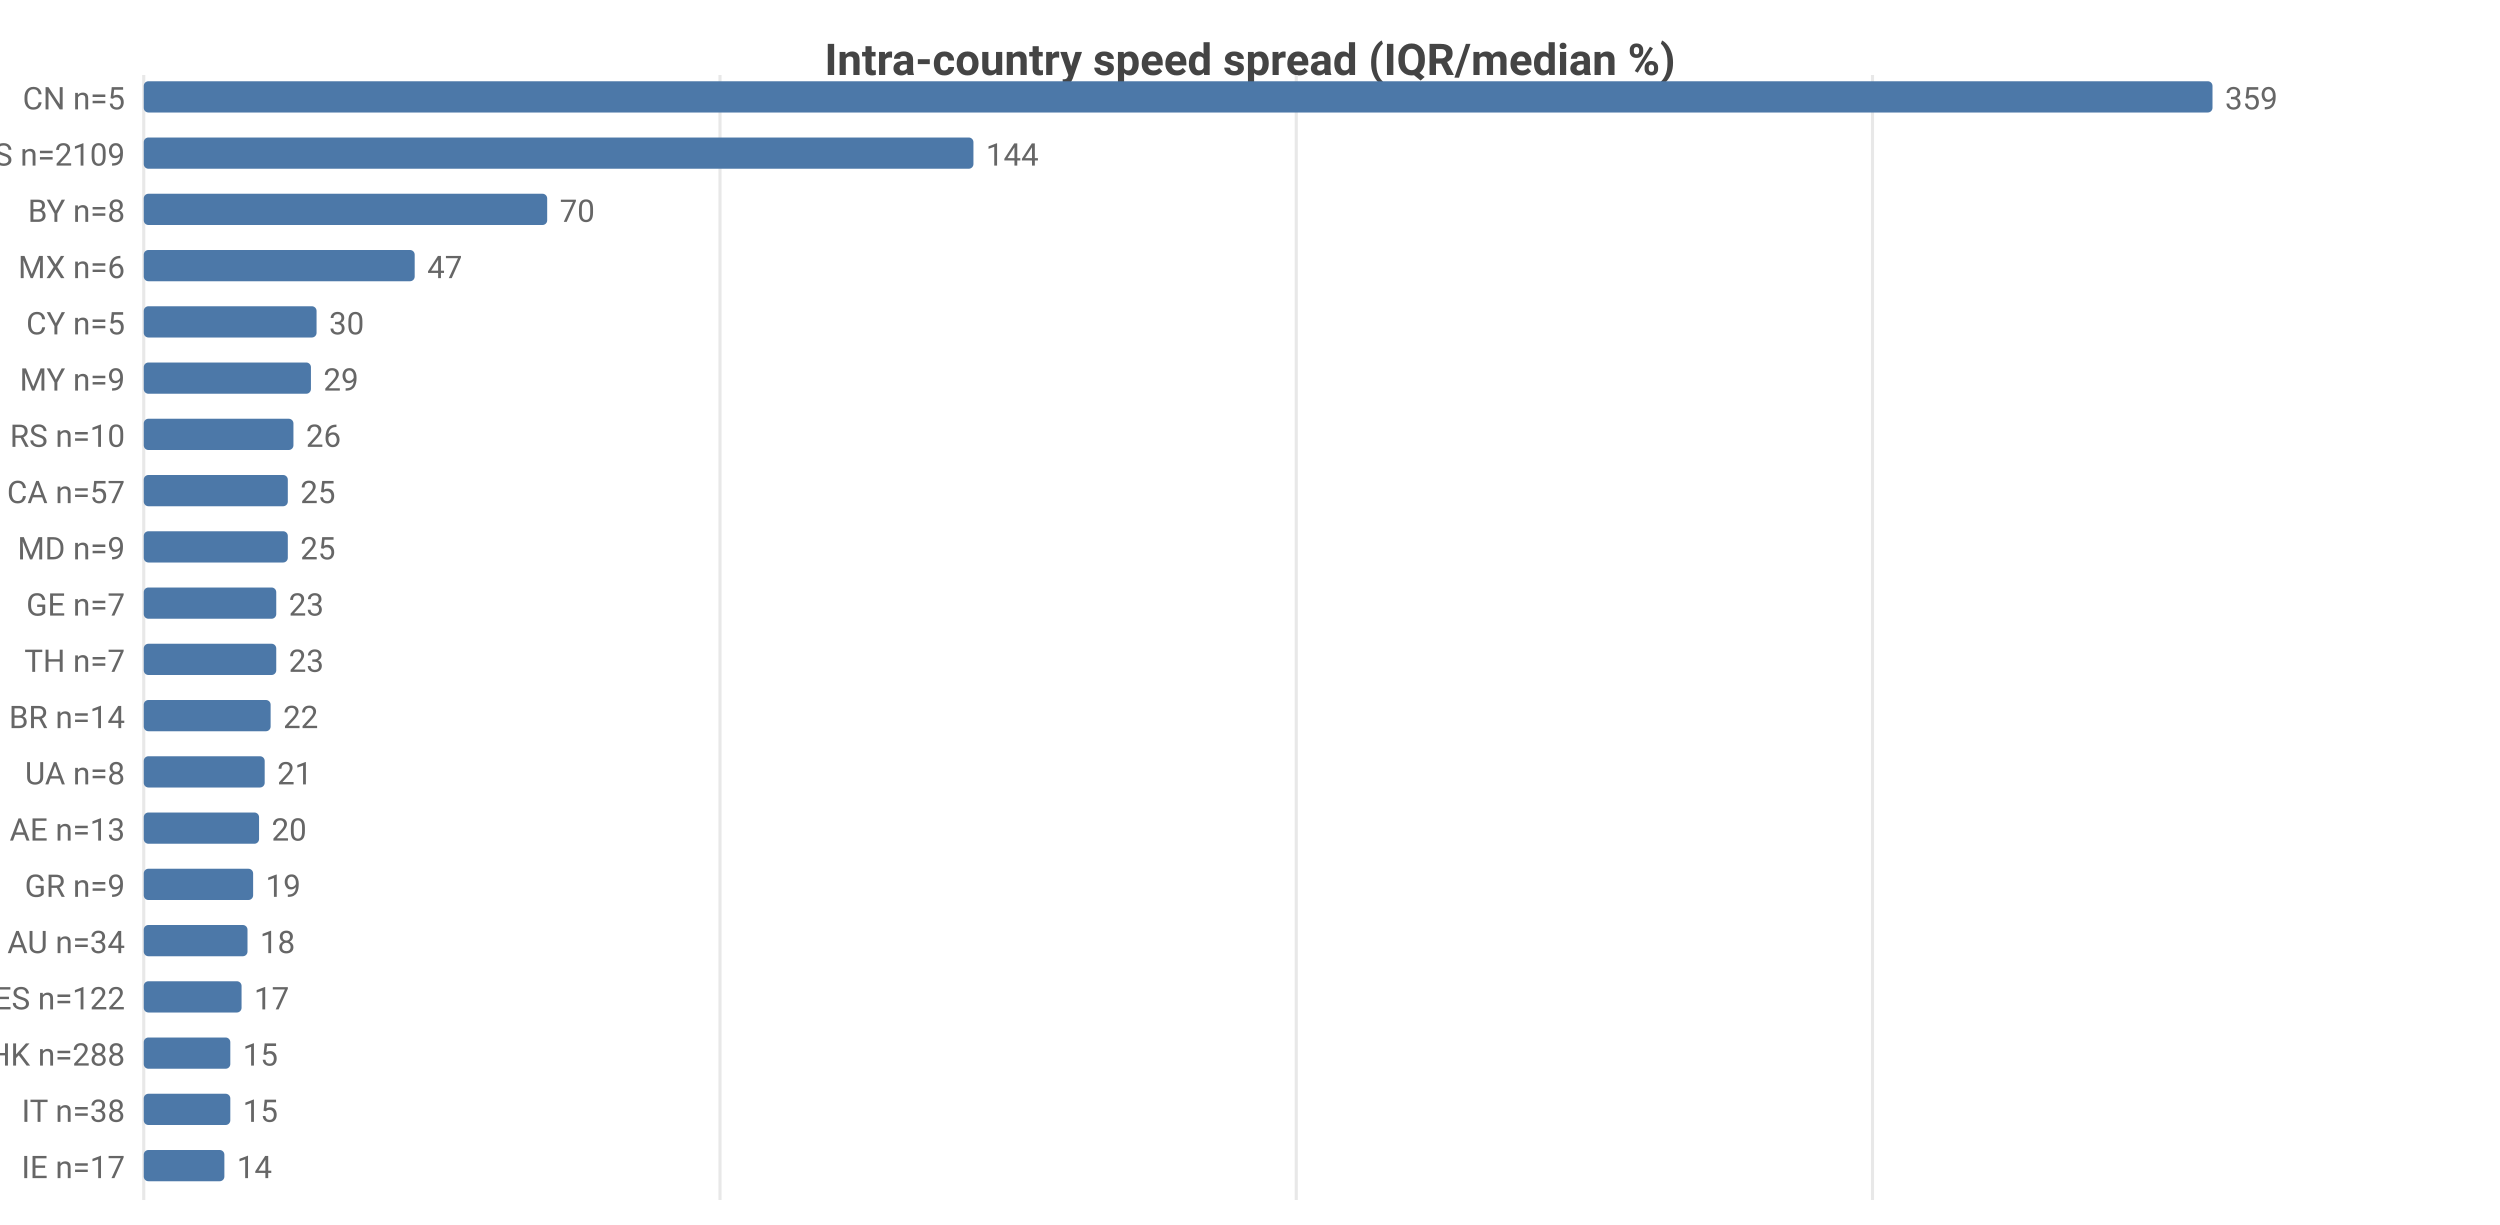
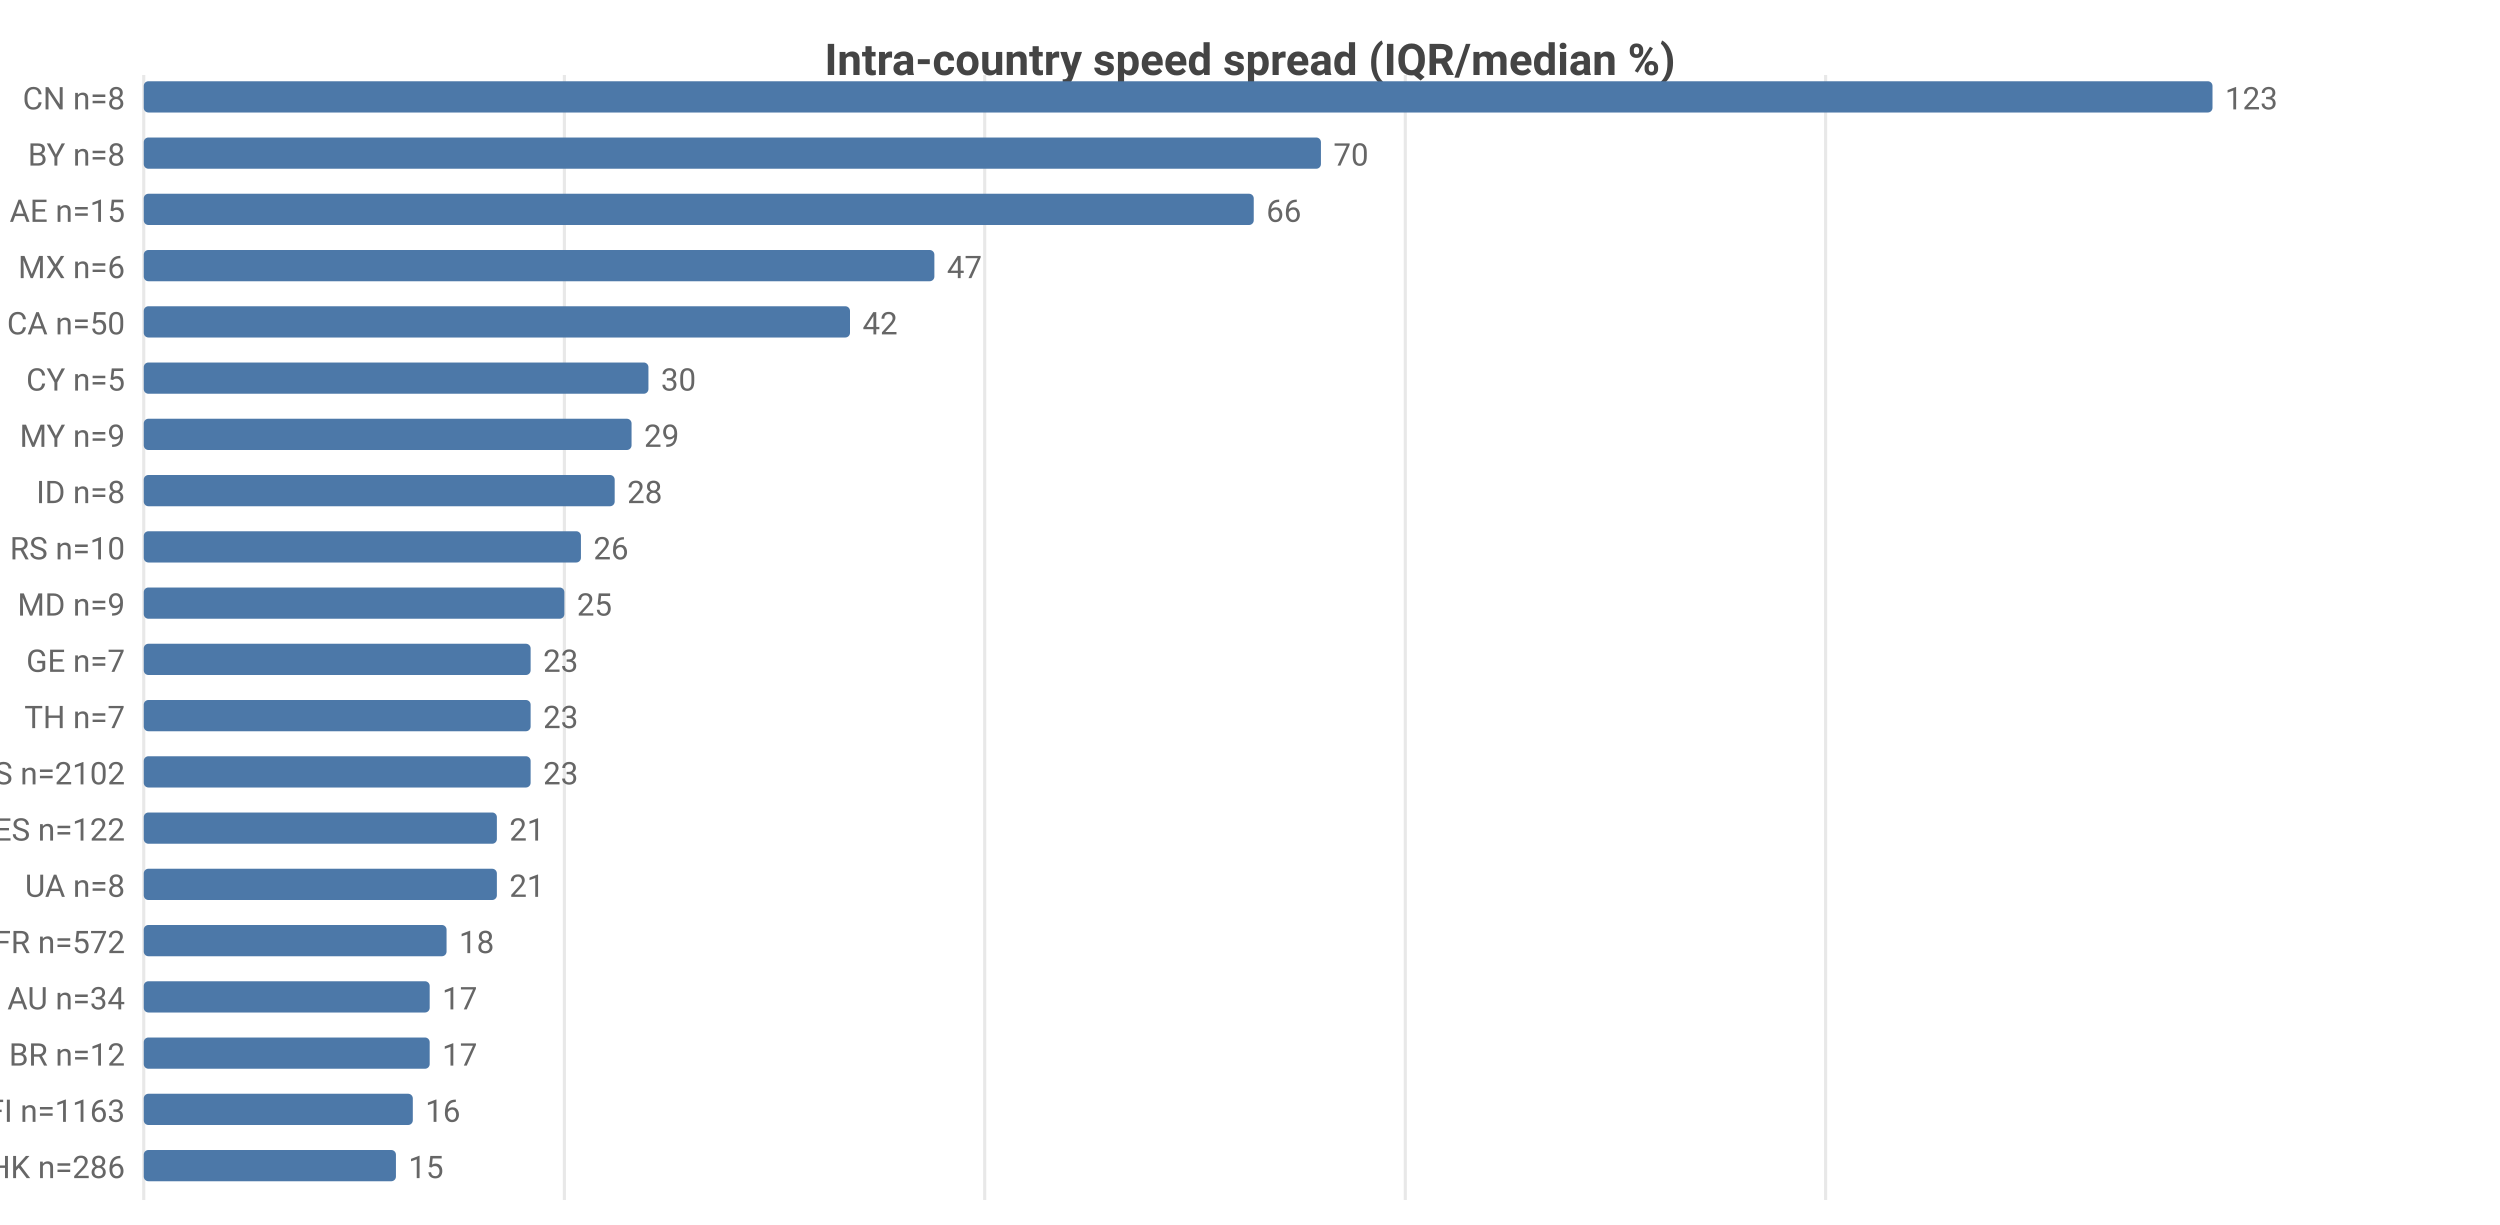
<svg xmlns="http://www.w3.org/2000/svg" width="800" height="392" viewBox="0 0 800 392">
  <rect width="800" height="392" fill="#ffffff" />
  <style>text{font-family:system-ui,-apple-system,'Segoe UI',Roboto,sans-serif}.g{stroke:#e8e8e8;stroke-width:1}.a{stroke:#999;stroke-width:1}.t{font-size:10px;fill:#666}.m{font-size:10px;text-anchor:middle;fill:#666}.e{font-size:10px;text-anchor:end;fill:#666}.l{font-size:11px;fill:#333}.tt{font-size:14px;font-weight:600;text-anchor:middle;fill:#444}.em{font-size:13px;text-anchor:middle;fill:#999}</style>
  <text class="tt" x="400.0" y="24">Intra-country speed spread (IQR/median %)</text>
  <line class="g" x1="46" y1="24" x2="46" y2="384" />
-   <line class="g" x1="230.4" y1="24" x2="230.4" y2="384" />
-   <line class="g" x1="414.8" y1="24" x2="414.8" y2="384" />
-   <line class="g" x1="599.2" y1="24" x2="599.2" y2="384" />
-   <text class="e" x="40" y="35">CN n=5</text>
+   <line class="g" x1="180.6" y1="24" x2="180.6" y2="384" />
+   <line class="g" x1="315.1" y1="24" x2="315.1" y2="384" />
+   <line class="g" x1="449.7" y1="24" x2="449.7" y2="384" />
+   <line class="g" x1="584.2" y1="24" x2="584.2" y2="384" />
+   <text class="e" x="40" y="35">CN n=8</text>
  <rect x="46" y="26" width="662" height="10" fill="#4c78a8" rx="1.5" />
-   <text class="t" x="712" y="35">359</text>
-   <text class="e" x="40" y="53">US n=2109</text>
-   <rect x="46" y="44" width="265.5" height="10" fill="#4c78a8" rx="1.5" />
-   <text class="t" x="315.5" y="53">144</text>
-   <text class="e" x="40" y="71">BY n=8</text>
-   <rect x="46" y="62" width="129.1" height="10" fill="#4c78a8" rx="1.5" />
-   <text class="t" x="179.1" y="71">70</text>
+   <text class="t" x="712" y="35">123</text>
+   <text class="e" x="40" y="53">BY n=8</text>
+   <rect x="46" y="44" width="376.7" height="10" fill="#4c78a8" rx="1.5" />
+   <text class="t" x="426.7" y="53">70</text>
+   <text class="e" x="40" y="71">AE n=15</text>
+   <rect x="46" y="62" width="355.2" height="10" fill="#4c78a8" rx="1.5" />
+   <text class="t" x="405.2" y="71">66</text>
  <text class="e" x="40" y="89">MX n=6</text>
-   <rect x="46" y="80" width="86.7" height="10" fill="#4c78a8" rx="1.5" />
-   <text class="t" x="136.7" y="89">47</text>
-   <text class="e" x="40" y="107">CY n=5</text>
-   <rect x="46" y="98" width="55.3" height="10" fill="#4c78a8" rx="1.5" />
-   <text class="t" x="105.3" y="107">30</text>
-   <text class="e" x="40" y="125">MY n=9</text>
-   <rect x="46" y="116" width="53.5" height="10" fill="#4c78a8" rx="1.5" />
-   <text class="t" x="103.5" y="125">29</text>
-   <text class="e" x="40" y="143">RS n=10</text>
-   <rect x="46" y="134" width="47.9" height="10" fill="#4c78a8" rx="1.5" />
-   <text class="t" x="97.9" y="143">26</text>
-   <text class="e" x="40" y="161">CA n=57</text>
-   <rect x="46" y="152" width="46.1" height="10" fill="#4c78a8" rx="1.5" />
-   <text class="t" x="96.1" y="161">25</text>
-   <text class="e" x="40" y="179">MD n=9</text>
-   <rect x="46" y="170" width="46.1" height="10" fill="#4c78a8" rx="1.5" />
-   <text class="t" x="96.1" y="179">25</text>
-   <text class="e" x="40" y="197">GE n=7</text>
-   <rect x="46" y="188" width="42.4" height="10" fill="#4c78a8" rx="1.5" />
-   <text class="t" x="92.4" y="197">23</text>
-   <text class="e" x="40" y="215">TH n=7</text>
-   <rect x="46" y="206" width="42.4" height="10" fill="#4c78a8" rx="1.5" />
-   <text class="t" x="92.4" y="215">23</text>
-   <text class="e" x="40" y="233">BR n=14</text>
-   <rect x="46" y="224" width="40.6" height="10" fill="#4c78a8" rx="1.5" />
-   <text class="t" x="90.6" y="233">22</text>
-   <text class="e" x="40" y="251">UA n=8</text>
-   <rect x="46" y="242" width="38.7" height="10" fill="#4c78a8" rx="1.5" />
-   <text class="t" x="88.7" y="251">21</text>
-   <text class="e" x="40" y="269">AE n=13</text>
-   <rect x="46" y="260" width="36.9" height="10" fill="#4c78a8" rx="1.5" />
-   <text class="t" x="86.9" y="269">20</text>
-   <text class="e" x="40" y="287">GR n=9</text>
-   <rect x="46" y="278" width="35.0" height="10" fill="#4c78a8" rx="1.5" />
-   <text class="t" x="85.0" y="287">19</text>
-   <text class="e" x="40" y="305">AU n=34</text>
-   <rect x="46" y="296" width="33.2" height="10" fill="#4c78a8" rx="1.5" />
-   <text class="t" x="83.2" y="305">18</text>
-   <text class="e" x="40" y="323">ES n=122</text>
-   <rect x="46" y="314" width="31.3" height="10" fill="#4c78a8" rx="1.5" />
-   <text class="t" x="81.3" y="323">17</text>
-   <text class="e" x="40" y="341">HK n=288</text>
-   <rect x="46" y="332" width="27.7" height="10" fill="#4c78a8" rx="1.5" />
-   <text class="t" x="77.7" y="341">15</text>
-   <text class="e" x="40" y="359">IT n=38</text>
-   <rect x="46" y="350" width="27.7" height="10" fill="#4c78a8" rx="1.5" />
-   <text class="t" x="77.7" y="359">15</text>
-   <text class="e" x="40" y="377">IE n=17</text>
-   <rect x="46" y="368" width="25.8" height="10" fill="#4c78a8" rx="1.5" />
-   <text class="t" x="75.8" y="377">14</text>
+   <rect x="46" y="80" width="253.0" height="10" fill="#4c78a8" rx="1.5" />
+   <text class="t" x="303.0" y="89">47</text>
+   <text class="e" x="40" y="107">CA n=50</text>
+   <rect x="46" y="98" width="226.0" height="10" fill="#4c78a8" rx="1.5" />
+   <text class="t" x="276.0" y="107">42</text>
+   <text class="e" x="40" y="125">CY n=5</text>
+   <rect x="46" y="116" width="161.5" height="10" fill="#4c78a8" rx="1.5" />
+   <text class="t" x="211.5" y="125">30</text>
+   <text class="e" x="40" y="143">MY n=9</text>
+   <rect x="46" y="134" width="156.1" height="10" fill="#4c78a8" rx="1.5" />
+   <text class="t" x="206.1" y="143">29</text>
+   <text class="e" x="40" y="161">ID n=8</text>
+   <rect x="46" y="152" width="150.7" height="10" fill="#4c78a8" rx="1.5" />
+   <text class="t" x="200.7" y="161">28</text>
+   <text class="e" x="40" y="179">RS n=10</text>
+   <rect x="46" y="170" width="139.9" height="10" fill="#4c78a8" rx="1.5" />
+   <text class="t" x="189.9" y="179">26</text>
+   <text class="e" x="40" y="197">MD n=9</text>
+   <rect x="46" y="188" width="134.6" height="10" fill="#4c78a8" rx="1.5" />
+   <text class="t" x="184.6" y="197">25</text>
+   <text class="e" x="40" y="215">GE n=7</text>
+   <rect x="46" y="206" width="123.8" height="10" fill="#4c78a8" rx="1.5" />
+   <text class="t" x="173.8" y="215">23</text>
+   <text class="e" x="40" y="233">TH n=7</text>
+   <rect x="46" y="224" width="123.8" height="10" fill="#4c78a8" rx="1.5" />
+   <text class="t" x="173.8" y="233">23</text>
+   <text class="e" x="40" y="251">US n=2102</text>
+   <rect x="46" y="242" width="123.8" height="10" fill="#4c78a8" rx="1.5" />
+   <text class="t" x="173.8" y="251">23</text>
+   <text class="e" x="40" y="269">ES n=122</text>
+   <rect x="46" y="260" width="113.0" height="10" fill="#4c78a8" rx="1.5" />
+   <text class="t" x="163.0" y="269">21</text>
+   <text class="e" x="40" y="287">UA n=8</text>
+   <rect x="46" y="278" width="113.0" height="10" fill="#4c78a8" rx="1.5" />
+   <text class="t" x="163.0" y="287">21</text>
+   <text class="e" x="40" y="305">FR n=572</text>
+   <rect x="46" y="296" width="96.9" height="10" fill="#4c78a8" rx="1.5" />
+   <text class="t" x="146.9" y="305">18</text>
+   <text class="e" x="40" y="323">AU n=34</text>
+   <rect x="46" y="314" width="91.5" height="10" fill="#4c78a8" rx="1.5" />
+   <text class="t" x="141.5" y="323">17</text>
+   <text class="e" x="40" y="341">BR n=12</text>
+   <rect x="46" y="332" width="91.5" height="10" fill="#4c78a8" rx="1.5" />
+   <text class="t" x="141.5" y="341">17</text>
+   <text class="e" x="40" y="359">FI n=1163</text>
+   <rect x="46" y="350" width="86.1" height="10" fill="#4c78a8" rx="1.5" />
+   <text class="t" x="136.1" y="359">16</text>
+   <text class="e" x="40" y="377">HK n=286</text>
+   <rect x="46" y="368" width="80.7" height="10" fill="#4c78a8" rx="1.5" />
+   <text class="t" x="130.7" y="377">15</text>
</svg>
